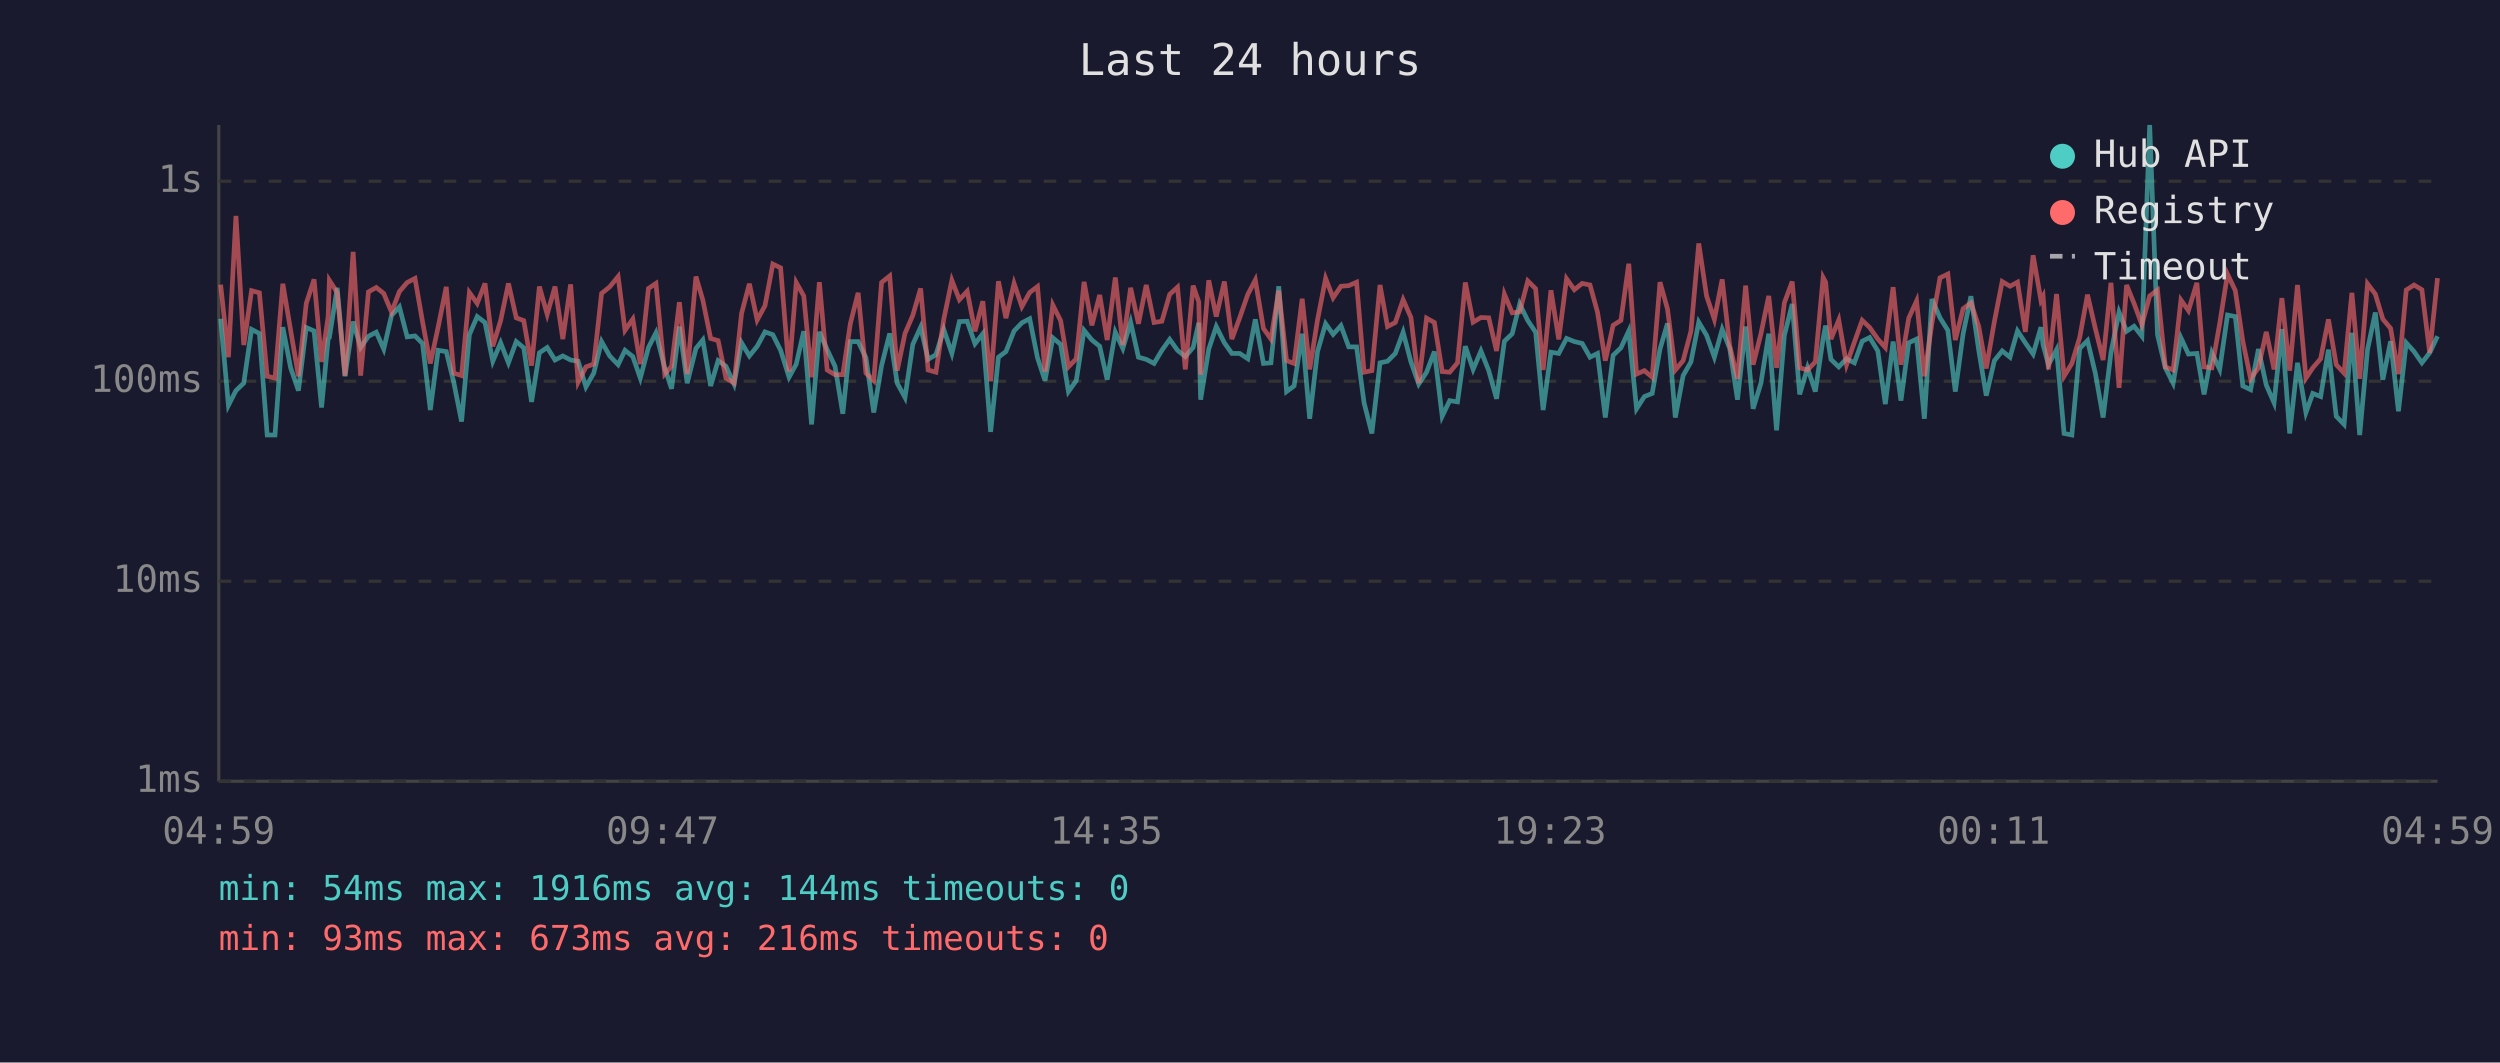
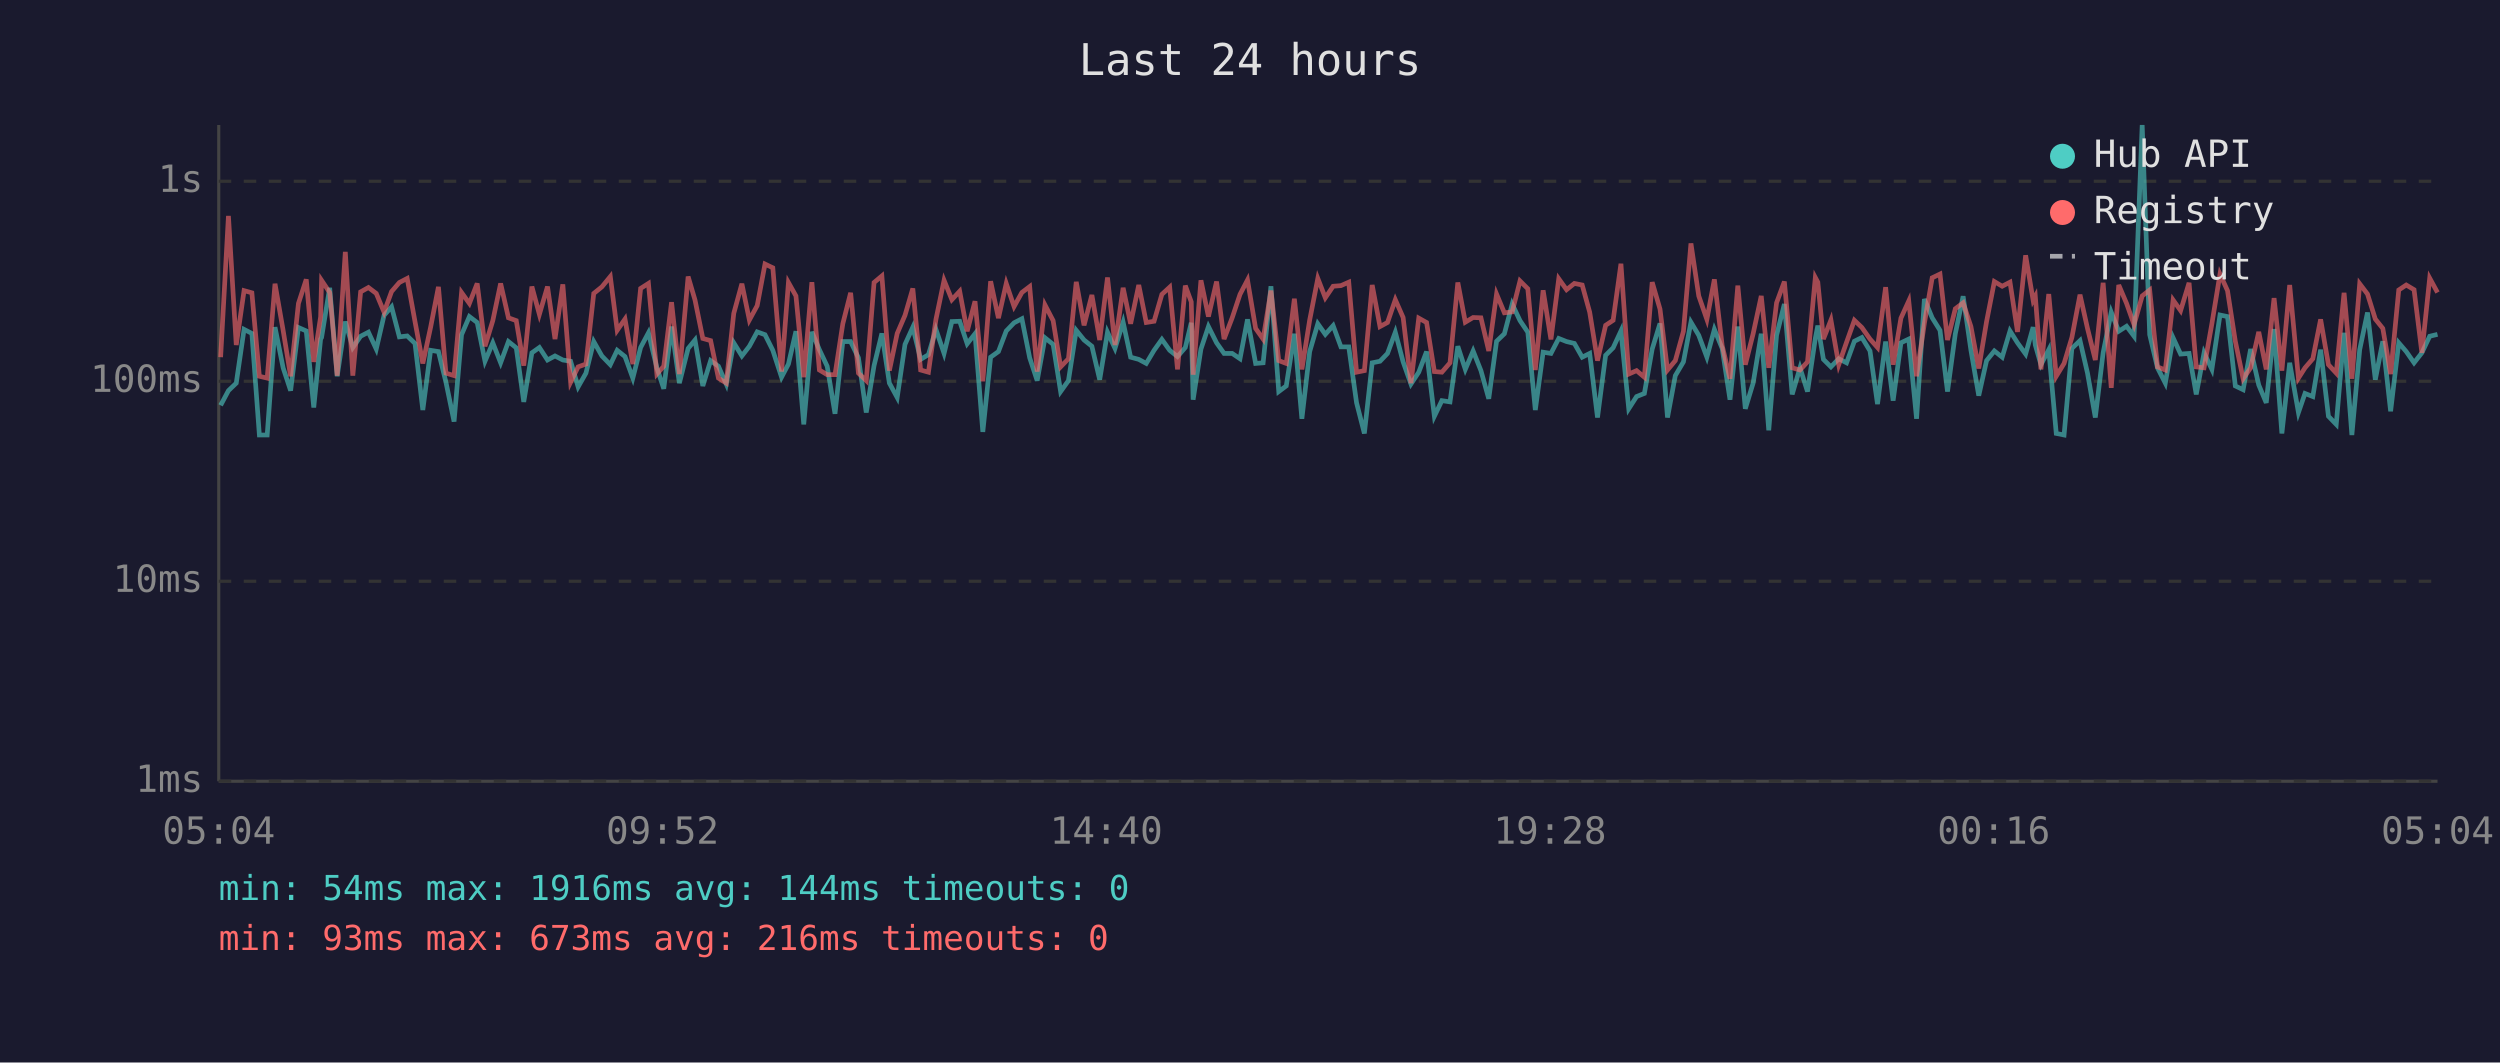
<svg xmlns="http://www.w3.org/2000/svg" viewBox="0 0 800 340" font-family="monospace" font-size="12">
  <rect width="800" height="340" fill="#1a1a2e" />
  <text x="400" y="24" fill="#e0e0e0" font-size="14" text-anchor="middle">Last 24 hours</text>
  <line x1="70" y1="40" x2="70" y2="250" stroke="#444" stroke-width="1" />
  <line x1="70" y1="250" x2="780" y2="250" stroke="#444" stroke-width="1" />
  <line x1="70" y1="250" x2="780" y2="250" stroke="#333" stroke-width="1" stroke-dasharray="4" />
  <text x="65" y="250" fill="#888" text-anchor="end" dominant-baseline="middle">1ms</text>
  <line x1="70" y1="186" x2="780" y2="186" stroke="#333" stroke-width="1" stroke-dasharray="4" />
  <text x="65" y="186" fill="#888" text-anchor="end" dominant-baseline="middle">10ms</text>
  <line x1="70" y1="122" x2="780" y2="122" stroke="#333" stroke-width="1" stroke-dasharray="4" />
  <text x="65" y="122" fill="#888" text-anchor="end" dominant-baseline="middle">100ms</text>
  <line x1="70" y1="58" x2="780" y2="58" stroke="#333" stroke-width="1" stroke-dasharray="4" />
  <text x="65" y="58" fill="#888" text-anchor="end" dominant-baseline="middle">1s</text>
-   <text x="70" y="270" fill="#888" text-anchor="middle">04:59</text>
-   <text x="212" y="270" fill="#888" text-anchor="middle">09:47</text>
-   <text x="354" y="270" fill="#888" text-anchor="middle">14:35</text>
-   <text x="496" y="270" fill="#888" text-anchor="middle">19:23</text>
-   <text x="638" y="270" fill="#888" text-anchor="middle">00:11</text>
-   <text x="780" y="270" fill="#888" text-anchor="middle">04:59</text>
-   <polyline points="70.6,102.0 73.1,129.7 75.5,125.0 78.0,122.6 80.5,105.4 83.0,106.7 85.5,139.2 88.0,139.2 90.5,104.7 93.0,117.7 95.5,125.0 98.0,104.8 100.5,105.9 102.9,130.4 105.0,108.5 105.4,108.0 107.9,92.1 110.4,120.4 113.0,102.9 115.4,111.2 117.9,107.6 120.4,106.3 122.8,111.7 125.3,100.9 127.8,98.2 130.3,107.8 132.8,107.5 135.2,109.9 137.7,131.2 140.2,112.1 142.8,112.5 145.2,122.3 147.7,134.9 150.2,107.1 152.7,101.3 155.2,103.2 157.7,115.6 160.2,109.7 162.7,116.1 165.2,109.3 167.6,111.3 170.1,128.6 172.6,112.9 175.1,111.2 177.6,115.2 180.1,113.9 182.6,115.2 185.0,115.6 187.5,123.8 190.0,119.4 192.5,109.3 195.1,113.9 197.8,116.7 200.0,112.1 202.5,114.1 204.9,121.0 207.5,111.2 209.9,106.5 212.7,117.7 214.9,124.4 217.4,104.5 219.9,122.6 222.7,111.5 224.9,108.8 227.4,123.5 229.8,115.4 232.3,117.2 234.9,122.9 237.3,109.7 239.8,113.9 242.3,110.8 244.8,106.2 247.3,107.1 249.8,112.1 252.5,120.7 254.8,116.5 257.2,106.0 259.7,135.8 262.2,106.2 264.7,111.9 267.2,117.2 269.7,132.4 272.1,109.3 274.6,109.3 277.1,114.5 279.6,132.0 282.1,117.0 284.7,106.7 287.1,122.6 289.6,127.2 292.1,110.2 294.6,104.7 297.0,115.0 299.5,113.5 302.0,105.4 304.6,113.1 307.0,102.9 309.5,102.8 312.0,110.0 314.5,106.8 317.0,138.2 319.5,114.3 321.9,112.5 324.5,105.9 327.0,103.3 329.5,102.0 332.0,114.5 334.4,121.8 336.9,108.1 339.4,110.2 341.9,125.3 344.4,121.8 346.9,105.7 349.4,108.8 351.9,110.8 354.3,121.5 356.9,106.3 359.3,111.5 361.8,103.1 364.3,114.3 366.8,115.0 369.3,116.3 371.8,112.1 374.3,108.6 376.8,112.1 379.3,114.1 381.8,111.2 383.6,103.3 384.2,127.9 386.8,111.7 389.2,104.5 391.8,109.7 394.2,113.1 396.7,113.1 399.3,114.8 401.7,102.2 404.3,116.3 406.7,116.1 409.2,91.6 411.7,125.3 414.1,123.5 416.7,106.8 419.1,134.0 421.6,112.5 424.2,103.6 426.6,107.0 429.1,104.2 431.6,111.0 434.1,111.0 436.5,128.9 439.0,138.7 441.6,116.1 444.0,115.6 446.5,113.1 449.0,106.3 451.5,115.8 454.0,122.9 456.5,119.1 459.0,112.5 461.5,133.2 463.9,128.2 466.4,128.6 468.9,110.8 471.4,118.2 473.9,112.3 476.4,118.6 478.9,127.6 481.4,109.2 483.9,106.8 486.3,97.3 488.9,102.6 491.4,106.3 493.8,131.2 496.3,112.7 498.8,113.1 501.3,108.3 503.8,109.3 506.3,109.9 508.8,114.3 511.2,113.1 513.7,133.6 516.2,113.7 518.7,111.3 521.2,105.9 523.7,130.8 526.2,126.9 528.7,125.9 531.2,111.7 533.6,103.5 536.1,133.6 538.6,120.2 541.1,115.8 543.6,103.1 546.1,107.3 548.6,114.3 551.1,105.4 553.5,111.5 556.0,127.9 558.6,104.5 561.0,130.8 563.5,122.6 566.0,106.8 568.5,137.7 571.0,107.3 573.5,97.3 575.9,126.2 578.4,117.7 580.9,125.3 583.4,108.3 584.2,104.2 585.9,115.0 588.4,117.4 590.9,114.8 593.4,116.1 595.9,109.2 598.3,108.0 600.9,112.3 603.3,129.3 605.8,109.3 608.3,128.2 610.8,109.7 613.3,108.5 615.8,134.0 618.2,95.7 620.8,101.7 623.3,105.7 625.7,125.3 628.2,106.8 630.7,94.8 633.2,112.1 635.6,126.6 638.2,115.4 640.7,112.3 643.2,114.3 645.6,105.9 648.1,109.7 650.6,113.3 653.1,104.7 653.8,110.4 655.5,116.7 658.1,111.9 660.5,138.7 663.0,139.2 665.5,111.5 668.0,109.0 670.5,119.4 673.0,133.6 675.5,112.9 678.1,99.9 680.5,106.0 682.9,104.4 685.4,107.6 687.9,40.0 690.4,107.1 692.9,117.7 695.4,122.6 697.9,108.1 700.3,113.3 703.0,113.1 705.3,126.2 707.8,112.9 710.3,118.2 712.8,100.8 715.3,101.3 717.7,123.5 720.2,124.7 722.7,111.7 725.2,123.2 727.7,128.9 730.2,105.3 732.7,138.7 735.2,116.1 737.9,132.0 740.1,125.9 742.6,126.9 745.1,111.9 747.6,133.2 750.1,135.8 752.6,106.5 755.1,139.2 757.6,111.9 760.1,100.0 762.5,121.5 765.0,109.2 767.5,131.6 770.0,109.7 772.5,112.5 775.0,116.1 777.5,112.9 780.0,107.6" fill="none" stroke="#4ecdc4" stroke-width="1.5" opacity="0.6" />
-   <polyline points="70.6,91.1 73.1,114.3 75.5,69.1 78.0,110.4 80.5,93.0 83.0,93.7 85.5,120.4 88.0,121.0 90.5,90.8 93.0,105.7 95.5,120.4 98.0,97.1 100.5,89.4 102.9,115.8 105.0,101.4 105.4,89.7 107.9,93.6 110.4,120.2 113.0,80.6 115.4,120.2 117.9,93.4 120.4,92.0 122.8,93.9 125.3,99.9 127.8,93.3 130.3,90.4 132.8,89.1 135.2,102.9 137.7,116.3 140.2,104.7 142.8,91.8 145.2,119.4 147.7,120.2 150.2,93.6 152.7,97.1 155.2,90.7 157.7,110.8 160.2,102.6 162.7,90.7 165.2,101.7 167.6,102.6 170.1,117.0 172.6,91.7 175.1,100.6 177.6,91.7 180.1,108.5 182.6,91.0 185.0,122.3 187.5,117.4 190.0,116.5 192.5,93.9 195.1,91.8 197.8,88.5 200.0,105.7 202.5,102.1 204.9,116.5 207.5,92.3 209.9,90.7 212.7,119.7 214.9,117.2 217.4,96.7 219.9,119.7 222.7,88.5 224.9,96.0 227.4,108.3 229.8,109.0 232.3,121.0 234.9,122.6 237.3,100.3 239.8,90.8 242.3,102.4 244.8,97.8 247.3,84.5 249.8,85.7 252.5,118.9 254.8,90.4 257.2,94.7 259.7,120.7 262.2,90.3 264.7,118.4 267.2,119.9 269.7,119.9 272.1,103.6 274.6,93.7 277.1,119.4 279.6,121.8 282.1,90.4 284.7,88.3 287.1,118.6 289.6,106.7 292.1,100.9 294.6,92.3 297.0,118.4 299.5,119.1 302.0,102.2 304.6,89.7 307.0,95.9 309.5,93.2 312.0,106.0 314.5,96.4 317.0,122.0 319.5,90.0 321.9,101.8 324.5,90.7 327.0,98.1 329.5,93.6 332.0,91.7 334.4,118.9 336.9,97.6 339.4,102.6 341.9,117.4 344.4,114.8 346.9,90.2 349.4,104.1 351.9,94.4 354.3,108.8 356.9,88.8 359.3,110.4 361.8,92.1 364.3,103.6 366.8,91.2 369.3,103.2 371.8,102.8 374.3,94.2 376.8,91.9 379.3,118.2 381.8,91.4 383.6,96.6 384.2,119.9 386.8,89.7 389.2,101.3 391.8,90.1 394.2,108.5 396.7,101.7 399.3,94.2 401.7,89.6 404.3,105.1 406.7,108.5 409.2,93.0 411.7,115.4 414.1,116.3 416.7,95.6 419.1,118.2 421.6,102.4 424.2,89.1 426.6,95.3 429.1,91.6 431.6,91.4 434.1,90.3 436.5,119.1 439.0,118.6 441.6,91.2 444.0,104.5 446.5,103.2 449.0,95.9 451.5,101.6 454.0,122.6 456.5,101.8 459.0,103.2 461.5,118.9 463.9,119.1 466.4,116.1 468.9,90.4 471.4,103.1 473.9,101.6 476.4,101.7 478.9,112.3 481.4,94.1 483.9,100.1 486.3,99.8 488.9,89.9 491.4,92.4 493.8,118.4 496.3,92.9 498.8,108.6 501.3,89.2 503.8,92.7 506.3,90.7 508.8,91.2 511.2,99.9 513.7,115.4 516.2,104.1 518.7,102.5 521.2,84.4 523.7,119.7 526.2,118.6 528.7,120.7 531.2,90.3 533.6,98.9 536.1,118.4 538.6,115.4 541.1,106.0 543.6,77.9 546.1,94.7 548.6,102.2 551.1,89.4 553.5,110.6 556.0,121.2 558.6,91.4 561.0,116.7 563.5,106.8 566.0,94.7 568.5,117.7 571.0,96.9 573.5,90.1 575.9,117.7 578.4,118.4 580.9,115.8 583.4,88.8 584.2,90.3 585.9,108.5 588.4,102.4 590.9,116.7 593.4,109.5 595.9,102.5 598.3,104.8 600.9,108.5 603.3,111.2 605.8,91.9 608.3,116.7 610.8,101.8 613.3,96.3 615.8,120.4 618.2,103.5 620.8,88.9 623.3,87.7 625.7,108.8 628.2,98.8 630.7,96.9 633.2,104.5 635.6,117.9 638.2,102.9 640.7,90.1 643.2,91.6 645.6,90.3 648.1,106.2 650.6,81.7 653.1,96.1 653.8,94.8 655.5,118.2 658.1,94.1 660.5,120.4 663.0,116.3 665.5,108.0 668.0,94.3 670.5,105.1 673.0,115.2 675.5,90.5 678.1,124.1 680.5,91.2 682.9,97.1 685.4,103.9 687.9,94.7 690.4,92.8 692.9,117.4 695.4,118.4 697.9,96.0 700.3,99.4 703.0,90.5 705.3,117.4 707.8,117.7 710.3,103.6 712.8,87.7 715.3,93.0 717.7,109.2 720.2,121.2 722.7,117.7 725.2,106.2 727.7,118.2 730.2,95.4 732.7,118.6 735.2,91.2 737.9,121.0 740.1,117.7 742.6,114.8 745.1,102.2 747.6,116.7 750.1,119.4 752.6,93.7 755.1,121.2 757.6,90.8 760.1,94.1 762.5,102.1 765.0,105.1 767.5,119.7 770.0,92.8 772.5,91.2 775.0,92.7 777.5,112.9 780.0,89.0" fill="none" stroke="#ff6b6b" stroke-width="1.5" opacity="0.6" />
+   <text x="70" y="270" fill="#888" text-anchor="middle">05:04</text>
+   <text x="212" y="270" fill="#888" text-anchor="middle">09:52</text>
+   <text x="354" y="270" fill="#888" text-anchor="middle">14:40</text>
+   <text x="496" y="270" fill="#888" text-anchor="middle">19:28</text>
+   <text x="638" y="270" fill="#888" text-anchor="middle">00:16</text>
+   <text x="780" y="270" fill="#888" text-anchor="middle">05:04</text>
+   <polyline points="70.6,129.7 73.1,125.0 75.6,122.6 78.1,105.4 80.6,106.7 83.0,139.2 85.5,139.2 88.0,104.7 90.6,117.7 93.0,125.0 95.5,104.8 98.0,105.9 100.4,130.4 102.6,108.5 102.9,108.0 105.5,92.1 107.9,120.4 110.5,102.9 112.9,111.2 115.4,107.6 117.9,106.3 120.4,111.7 122.9,100.9 125.3,98.2 127.8,107.8 130.3,107.5 132.8,109.9 135.3,131.2 137.8,112.1 140.3,112.5 142.7,122.3 145.3,134.9 147.7,107.1 150.2,101.3 152.7,103.2 155.2,115.6 157.7,109.7 160.2,116.1 162.7,109.3 165.2,111.3 167.6,128.6 170.2,112.9 172.6,111.2 175.2,115.2 177.6,113.9 180.1,115.2 182.6,115.6 185.0,123.8 187.5,119.4 190.0,109.3 192.6,113.9 195.3,116.7 197.5,112.1 200.0,114.1 202.5,121.0 205.0,111.2 207.5,106.5 210.2,117.7 212.4,124.4 214.9,104.5 217.4,122.6 220.2,111.5 222.4,108.8 224.9,123.5 227.4,115.4 229.9,117.2 232.4,122.9 234.8,109.7 237.4,113.9 239.8,110.8 242.3,106.2 244.8,107.1 247.3,112.1 250.1,120.7 252.3,116.5 254.7,106.0 257.2,135.8 259.8,106.2 262.2,111.9 264.7,117.2 267.2,132.4 269.7,109.3 272.2,109.3 274.7,114.5 277.2,132.0 279.7,117.0 282.2,106.7 284.6,122.6 287.1,127.2 289.6,110.2 292.1,104.7 294.6,115.0 297.1,113.5 299.5,105.4 302.1,113.1 304.6,102.9 307.1,102.8 309.5,110.0 312.0,106.8 314.5,138.2 317.0,114.3 319.5,112.5 322.0,105.9 324.5,103.3 327.0,102.0 329.5,114.5 331.9,121.8 334.4,108.1 337.0,110.2 339.4,125.3 341.9,121.8 344.4,105.7 346.9,108.8 349.4,110.8 351.9,121.5 354.4,106.3 356.8,111.5 359.4,103.1 361.8,114.3 364.4,115.0 366.8,116.3 369.3,112.1 371.8,108.6 374.3,112.1 376.8,114.1 379.3,111.2 381.2,103.3 381.8,127.9 384.3,111.7 386.7,104.5 389.3,109.7 391.7,113.1 394.3,113.1 396.8,114.8 399.2,102.2 401.8,116.3 404.2,116.1 406.7,91.6 409.2,125.3 411.6,123.5 414.2,106.8 416.6,134.0 419.1,112.5 421.7,103.6 424.1,107.0 426.6,104.2 429.1,111.0 431.6,111.0 434.1,128.9 436.6,138.7 439.1,116.1 441.6,115.6 444.0,113.1 446.5,106.3 449.0,115.8 451.5,122.9 454.0,119.1 456.5,112.5 459.0,133.2 461.4,128.2 464.0,128.6 466.5,110.8 468.9,118.2 471.4,112.3 473.9,118.6 476.4,127.6 478.9,109.2 481.4,106.8 483.9,97.3 486.4,102.6 488.9,106.3 491.3,131.2 493.8,112.7 496.3,113.1 498.8,108.3 501.3,109.3 503.8,109.9 506.3,114.3 508.7,113.1 511.2,133.6 513.8,113.7 516.2,111.3 518.7,105.9 521.2,130.8 523.7,126.9 526.2,125.9 528.7,111.7 531.2,103.5 533.6,133.6 536.1,120.2 538.7,115.8 541.1,103.1 543.6,107.3 546.2,114.3 548.6,105.4 551.1,111.5 553.6,127.9 556.1,104.5 558.5,130.8 561.0,122.6 563.6,106.8 566.0,137.7 568.5,107.3 571.0,97.3 573.5,126.2 576.0,117.7 578.4,125.3 580.9,108.3 581.7,104.2 583.5,115.0 585.9,117.4 588.4,114.8 590.9,116.1 593.4,109.2 595.8,108.0 598.4,112.3 600.8,129.3 603.4,109.3 605.8,128.2 608.3,109.7 610.8,108.5 613.3,134.0 615.8,95.7 618.3,101.7 620.8,105.7 623.2,125.3 625.7,106.8 628.2,94.8 630.7,112.1 633.2,126.6 635.7,115.4 638.2,112.3 640.7,114.3 643.2,105.9 645.6,109.7 648.2,113.3 650.6,104.7 651.3,110.4 653.1,116.7 655.6,111.9 658.0,138.7 660.5,139.2 663.0,111.5 665.6,109.0 668.0,119.4 670.5,133.6 673.0,112.9 675.6,99.9 678.0,106.0 680.5,104.4 682.9,107.6 685.5,40.0 687.9,107.1 690.4,117.7 692.9,122.6 695.4,108.1 697.8,113.3 700.5,113.1 702.8,126.2 705.3,112.9 707.8,118.2 710.4,100.8 712.8,101.3 715.3,123.5 717.8,124.7 720.2,111.7 722.8,123.2 725.2,128.9 727.7,105.3 730.2,138.7 732.7,116.1 735.5,132.0 737.6,125.9 740.1,126.9 742.6,111.9 745.1,133.2 747.6,135.8 750.1,106.5 752.6,139.2 755.1,111.9 757.6,100.0 760.1,121.5 762.5,109.2 765.0,131.6 767.6,109.7 770.0,112.5 772.5,116.1 775.0,112.9 777.5,107.6 780.0,107.0" fill="none" stroke="#4ecdc4" stroke-width="1.5" opacity="0.6" />
+   <polyline points="70.6,114.3 73.1,69.1 75.6,110.4 78.1,93.0 80.6,93.7 83.0,120.4 85.5,121.0 88.0,90.8 90.6,105.7 93.0,120.4 95.5,97.1 98.0,89.4 100.4,115.8 102.6,101.4 102.9,89.7 105.5,93.6 107.9,120.2 110.5,80.6 112.9,120.2 115.4,93.4 117.9,92.0 120.4,93.9 122.9,99.9 125.3,93.3 127.8,90.4 130.3,89.1 132.8,102.9 135.3,116.3 137.8,104.7 140.3,91.8 142.7,119.4 145.3,120.2 147.7,93.6 150.2,97.1 152.7,90.7 155.2,110.8 157.7,102.6 160.2,90.7 162.7,101.7 165.2,102.6 167.6,117.0 170.2,91.7 172.6,100.6 175.2,91.7 177.6,108.5 180.1,91.0 182.6,122.3 185.0,117.4 187.5,116.5 190.0,93.9 192.6,91.8 195.3,88.5 197.5,105.7 200.0,102.1 202.5,116.5 205.0,92.3 207.5,90.7 210.2,119.7 212.4,117.2 214.9,96.7 217.4,119.7 220.2,88.5 222.4,96.0 224.9,108.3 227.4,109.0 229.9,121.0 232.4,122.6 234.8,100.3 237.4,90.8 239.8,102.4 242.3,97.8 244.8,84.5 247.3,85.7 250.1,118.9 252.3,90.4 254.7,94.7 257.2,120.7 259.8,90.3 262.2,118.4 264.7,119.9 267.2,119.9 269.7,103.6 272.2,93.7 274.7,119.4 277.2,121.8 279.7,90.4 282.2,88.3 284.6,118.6 287.1,106.7 289.6,100.9 292.1,92.3 294.6,118.4 297.1,119.1 299.5,102.2 302.1,89.7 304.6,95.9 307.1,93.2 309.5,106.0 312.0,96.4 314.5,122.0 317.0,90.0 319.5,101.8 322.0,90.7 324.5,98.1 327.0,93.6 329.5,91.7 331.9,118.9 334.4,97.6 337.0,102.6 339.4,117.4 341.9,114.8 344.4,90.2 346.9,104.1 349.4,94.4 351.9,108.8 354.4,88.8 356.8,110.4 359.4,92.1 361.8,103.6 364.4,91.2 366.8,103.2 369.3,102.8 371.8,94.2 374.3,91.9 376.8,118.2 379.3,91.4 381.2,96.6 381.8,119.9 384.3,89.7 386.7,101.3 389.3,90.1 391.7,108.5 394.3,101.7 396.8,94.2 399.2,89.6 401.8,105.1 404.2,108.5 406.7,93.0 409.2,115.4 411.6,116.3 414.2,95.6 416.6,118.2 419.1,102.4 421.7,89.1 424.1,95.3 426.6,91.6 429.1,91.4 431.6,90.3 434.1,119.1 436.6,118.6 439.1,91.2 441.6,104.5 444.0,103.2 446.5,95.9 449.0,101.6 451.5,122.6 454.0,101.8 456.5,103.2 459.0,118.9 461.4,119.1 464.0,116.1 466.5,90.4 468.9,103.1 471.4,101.6 473.9,101.7 476.4,112.3 478.9,94.1 481.4,100.1 483.9,99.8 486.4,89.9 488.9,92.4 491.3,118.4 493.8,92.9 496.3,108.6 498.8,89.2 501.3,92.7 503.8,90.7 506.3,91.2 508.7,99.9 511.2,115.4 513.8,104.1 516.2,102.5 518.7,84.4 521.2,119.7 523.7,118.6 526.2,120.7 528.7,90.3 531.2,98.9 533.6,118.4 536.1,115.4 538.7,106.0 541.1,77.9 543.6,94.7 546.2,102.2 548.6,89.4 551.1,110.6 553.6,121.2 556.1,91.4 558.5,116.7 561.0,106.8 563.6,94.7 566.0,117.7 568.5,96.9 571.0,90.1 573.5,117.7 576.0,118.4 578.4,115.8 580.9,88.8 581.7,90.3 583.5,108.5 585.9,102.4 588.4,116.7 590.9,109.5 593.4,102.5 595.8,104.8 598.4,108.5 600.8,111.2 603.4,91.9 605.8,116.7 608.3,101.8 610.8,96.3 613.3,120.4 615.8,103.5 618.3,88.9 620.8,87.7 623.2,108.8 625.7,98.8 628.2,96.9 630.7,104.5 633.2,117.9 635.7,102.9 638.2,90.1 640.7,91.6 643.2,90.3 645.6,106.2 648.2,81.7 650.6,96.1 651.3,94.8 653.1,118.2 655.6,94.1 658.0,120.4 660.5,116.3 663.0,108.0 665.6,94.3 668.0,105.1 670.5,115.2 673.0,90.5 675.6,124.1 678.0,91.2 680.5,97.1 682.9,103.9 685.5,94.7 687.9,92.8 690.4,117.4 692.9,118.4 695.4,96.0 697.8,99.4 700.5,90.5 702.8,117.4 705.3,117.7 707.8,103.6 710.4,87.7 712.8,93.0 715.3,109.2 717.8,121.2 720.2,117.7 722.8,106.2 725.2,118.2 727.7,95.4 730.2,118.6 732.7,91.2 735.5,121.0 737.6,117.7 740.1,114.8 742.6,102.2 745.1,116.7 747.6,119.4 750.1,93.7 752.6,121.2 755.1,90.8 757.6,94.1 760.1,102.1 762.5,105.1 765.0,119.7 767.6,92.8 770.0,91.2 772.5,92.7 775.0,112.9 777.5,89.0 780.0,93.6" fill="none" stroke="#ff6b6b" stroke-width="1.5" opacity="0.6" />
  <circle cx="660" cy="50" r="4" fill="#4ecdc4" />
  <text x="670" y="50" fill="#e0e0e0" dominant-baseline="middle">Hub API</text>
  <circle cx="660" cy="68" r="4" fill="#ff6b6b" />
  <text x="670" y="68" fill="#e0e0e0" dominant-baseline="middle">Registry</text>
  <line x1="656" y1="82" x2="664" y2="82" stroke="#e0e0e0" stroke-width="1.5" stroke-dasharray="4,3" opacity="0.7" />
  <text x="670" y="86" fill="#e0e0e0" dominant-baseline="middle">Timeout</text>
  <text x="70" y="288" fill="#4ecdc4" font-size="11">min: 54ms  max: 1916ms  avg: 144ms  timeouts: 0</text>
  <text x="70" y="304" fill="#ff6b6b" font-size="11">min: 93ms  max: 673ms  avg: 216ms  timeouts: 0</text>
</svg>
